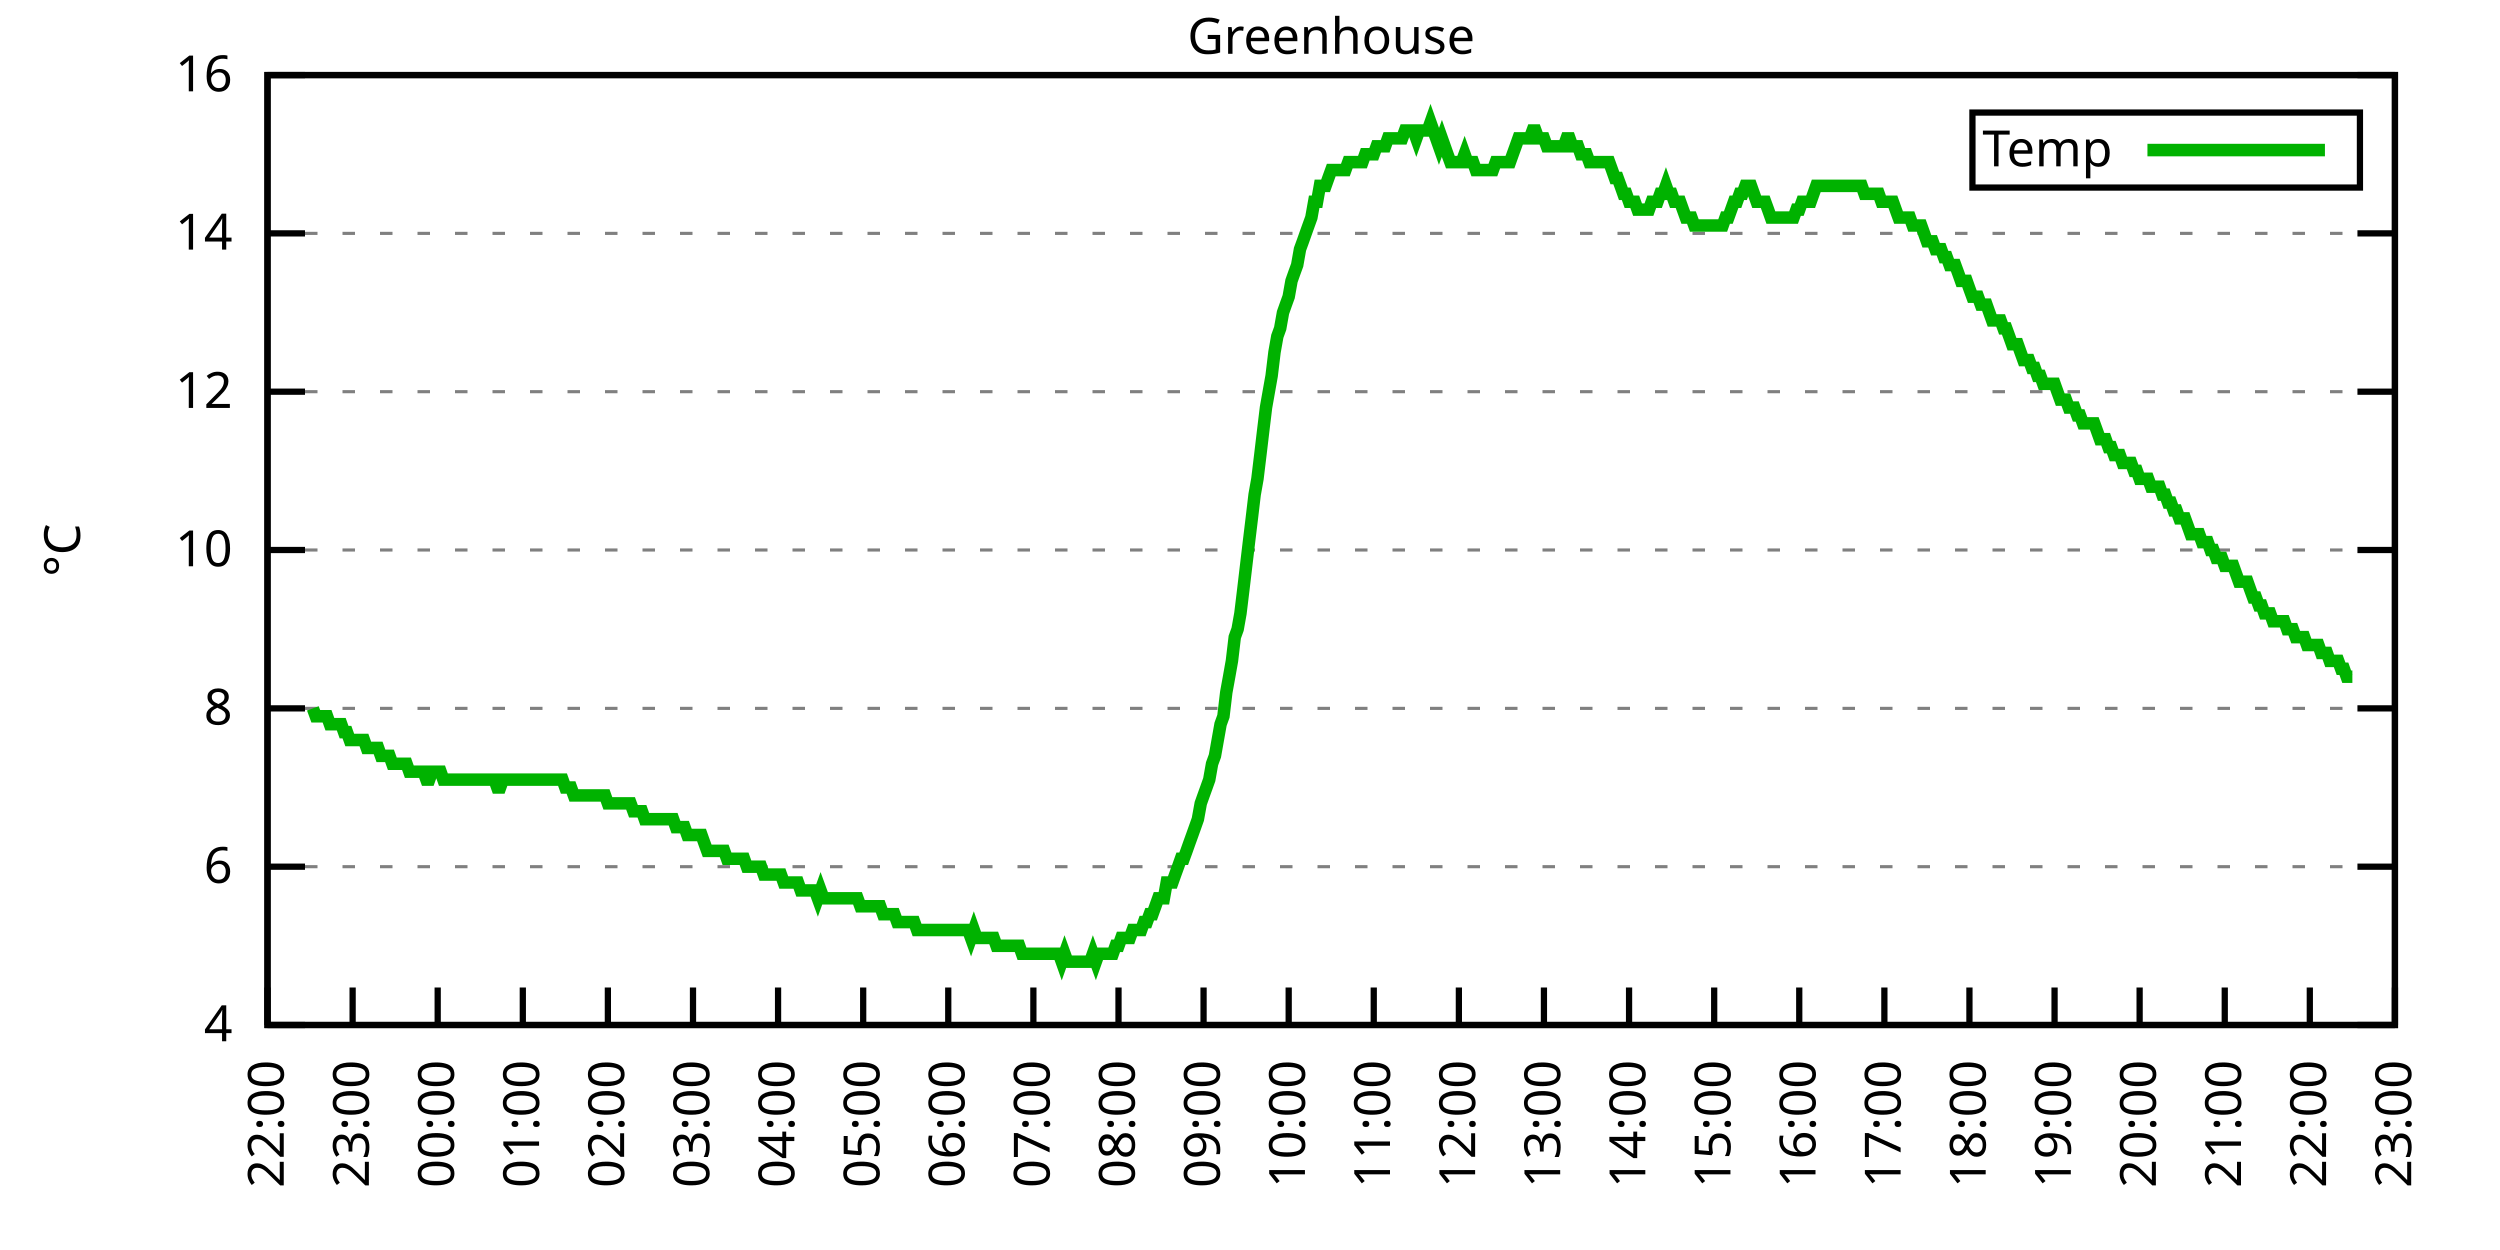
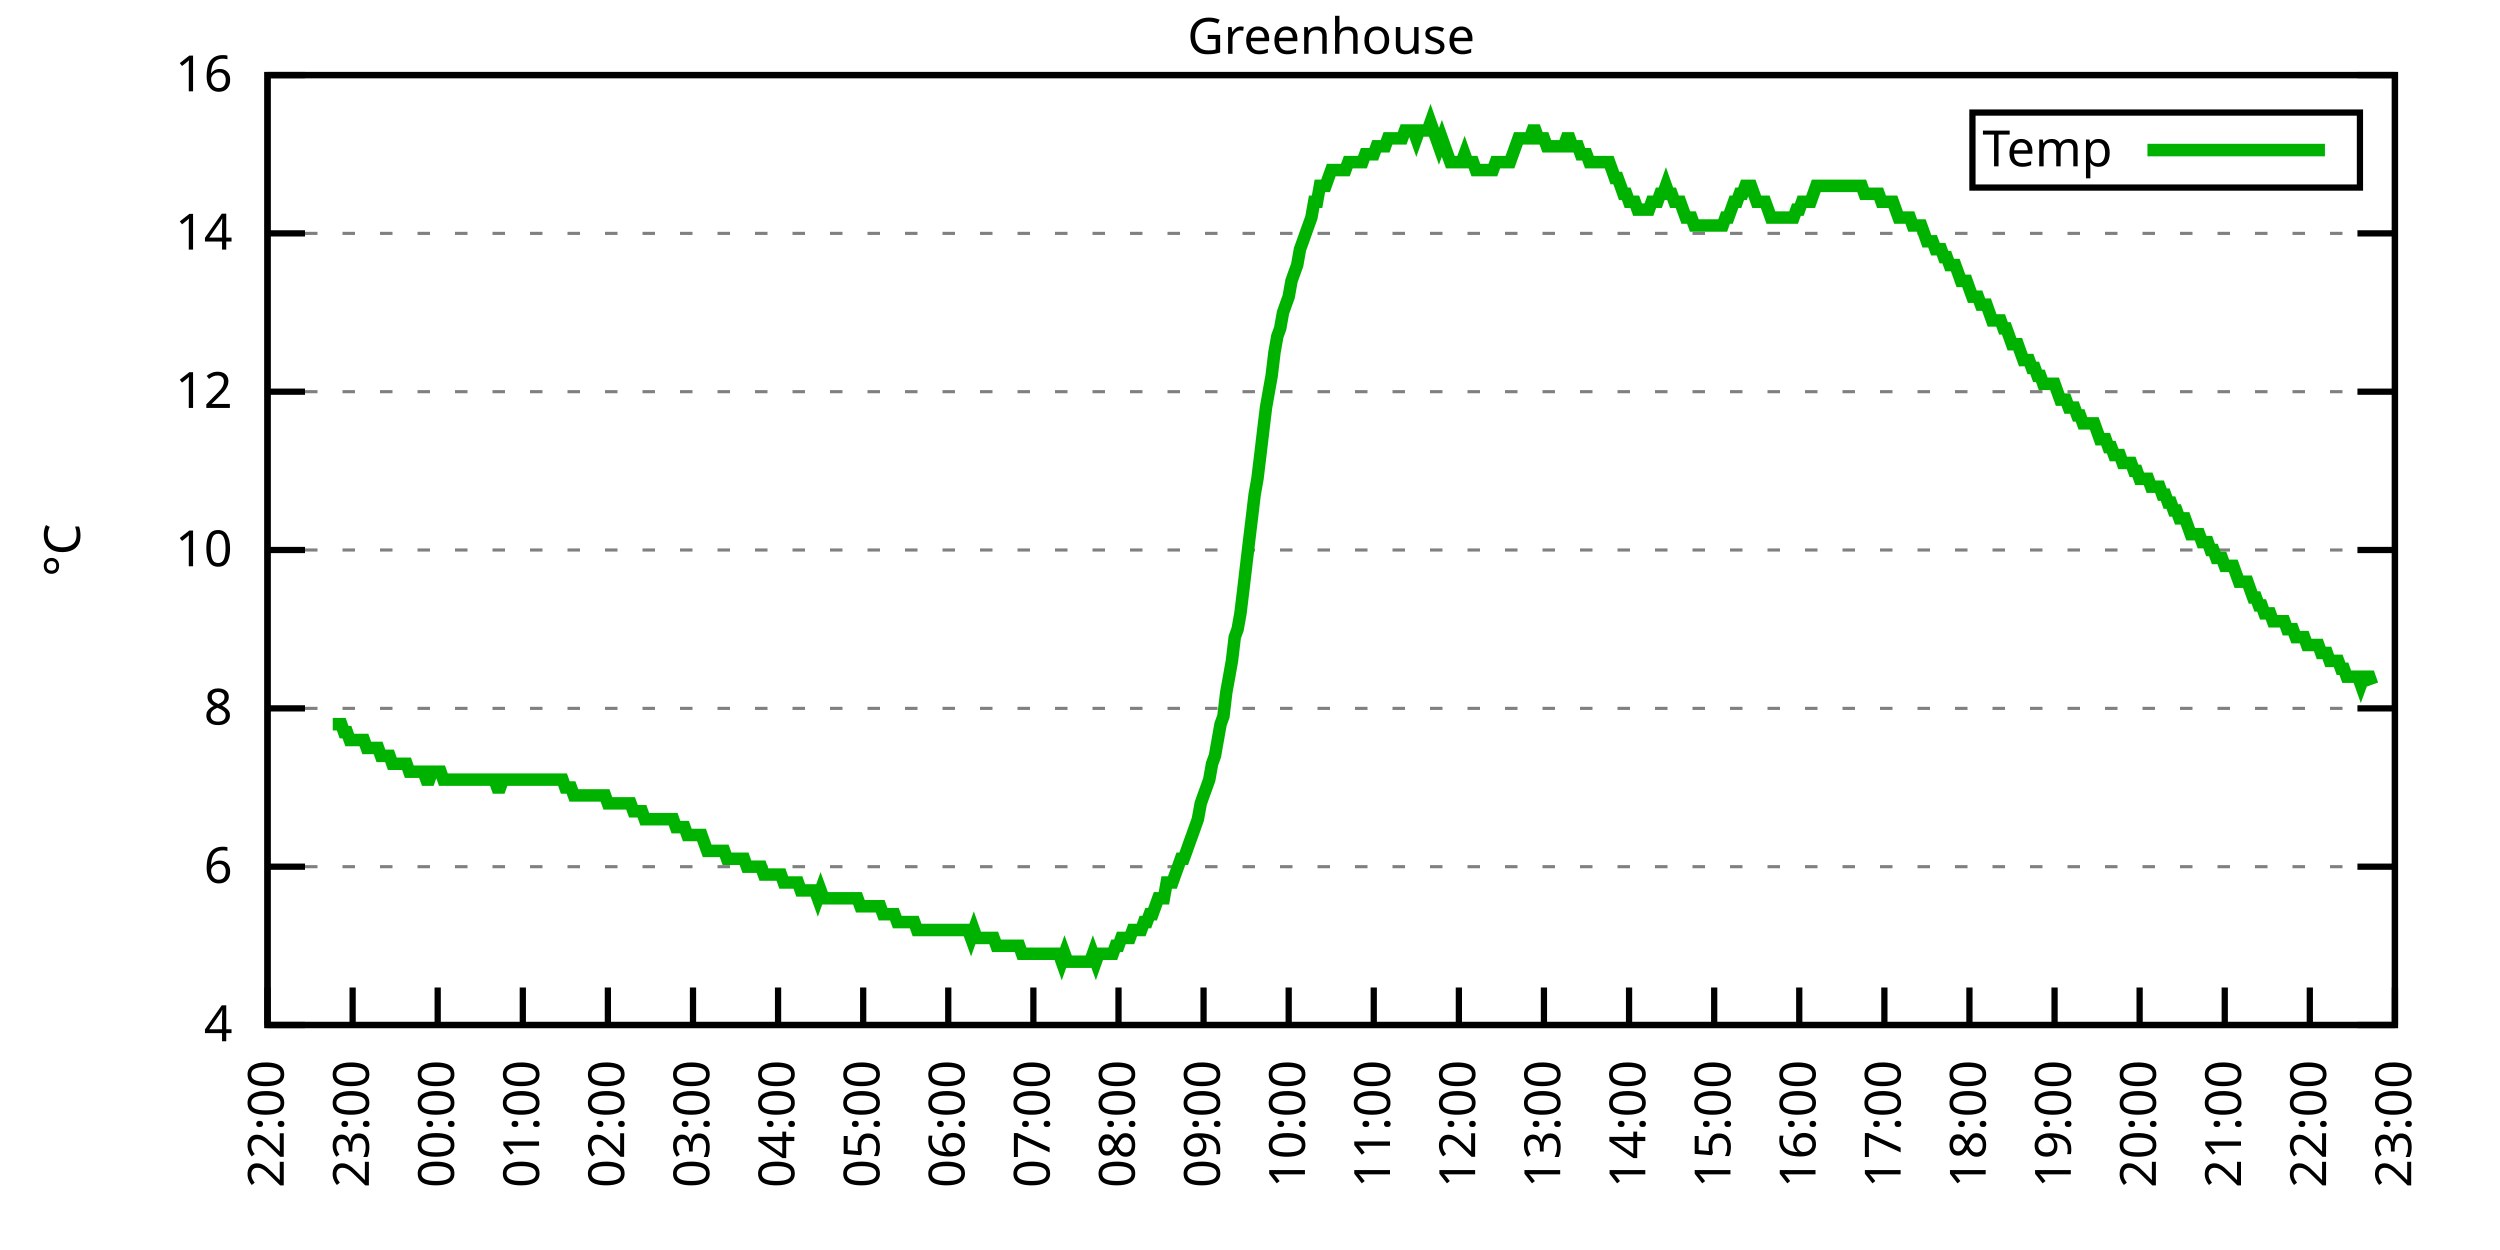
<svg xmlns="http://www.w3.org/2000/svg" xmlns:xlink="http://www.w3.org/1999/xlink" width="400" height="200" viewBox="0 0 400 200">
  <g id="gnuplot_canvas">
    <rect x="0" y="0" width="400" height="200" fill="none" />
    <defs>
      <circle id="gpDot" r="0.5" stroke-width="0.5" stroke="currentColor" />
      <path id="gpPt0" stroke-width="0.333" stroke="currentColor" d="M-1,0 h2 M0,-1 v2" />
      <path id="gpPt1" stroke-width="0.333" stroke="currentColor" d="M-1,-1 L1,1 M1,-1 L-1,1" />
      <path id="gpPt2" stroke-width="0.333" stroke="currentColor" d="M-1,0 L1,0 M0,-1 L0,1 M-1,-1 L1,1 M-1,1 L1,-1" />
      <rect id="gpPt3" stroke-width="0.333" stroke="currentColor" x="-1" y="-1" width="2" height="2" />
      <rect id="gpPt4" stroke-width="0.333" stroke="currentColor" fill="currentColor" x="-1" y="-1" width="2" height="2" />
      <circle id="gpPt5" stroke-width="0.333" stroke="currentColor" cx="0" cy="0" r="1" />
      <use xlink:href="#gpPt5" id="gpPt6" fill="currentColor" stroke="none" />
      <path id="gpPt7" stroke-width="0.333" stroke="currentColor" d="M0,-1.33 L-1.33,0.67 L1.33,0.67 z" />
      <use xlink:href="#gpPt7" id="gpPt8" fill="currentColor" stroke="none" />
      <use xlink:href="#gpPt7" id="gpPt9" stroke="currentColor" transform="rotate(180)" />
      <use xlink:href="#gpPt9" id="gpPt10" fill="currentColor" stroke="none" />
      <use xlink:href="#gpPt3" id="gpPt11" stroke="currentColor" transform="rotate(45)" />
      <use xlink:href="#gpPt11" id="gpPt12" fill="currentColor" stroke="none" />
      <path id="gpPt13" stroke-width="0.333" stroke="currentColor" d="M0,1.330 L1.265,0.411 L0.782,-1.067 L-0.782,-1.076 L-1.265,0.411 z" />
      <use xlink:href="#gpPt13" id="gpPt14" fill="currentColor" stroke="none" />
      <filter id="textbox" filterUnits="objectBoundingBox" x="0" y="0" height="1" width="1">
        <feFlood flood-color="white" flood-opacity="1" result="bgnd" />
        <feComposite in="SourceGraphic" in2="bgnd" operator="atop" />
      </filter>
      <filter id="greybox" filterUnits="objectBoundingBox" x="0" y="0" height="1" width="1">
        <feFlood flood-color="lightgrey" flood-opacity="1" result="grey" />
        <feComposite in="SourceGraphic" in2="grey" operator="atop" />
      </filter>
    </defs>
    <g fill="none" color="white" stroke="currentColor" stroke-width="1.00" stroke-linecap="butt" stroke-linejoin="miter">
</g>
    <g fill="none" color="black" stroke="currentColor" stroke-width="1.00" stroke-linecap="butt" stroke-linejoin="miter">
      <g stroke="none" shape-rendering="crispEdges">
        <polygon fill="rgb(255, 255, 255)" points="42.80,164.00 383.18,164.00 383.18,12.02 42.80,12.02 " />
      </g>
    </g>
    <g fill="none" color="black" stroke="currentColor" stroke-width="1.00" stroke-linecap="butt" stroke-linejoin="miter">
</g>
    <g fill="none" color="black" stroke="black" stroke-width="0.50" stroke-linecap="butt" stroke-linejoin="miter">
</g>
    <g fill="none" color="gray" stroke="currentColor" stroke-width="0.50" stroke-linecap="butt" stroke-linejoin="miter">
      <path stroke="gray" stroke-dasharray="2,4" class="gridline" d="M42.80,164.00 L383.19,164.00  " />
    </g>
    <g fill="none" color="gray" stroke="gray" stroke-width="1.00" stroke-linecap="butt" stroke-linejoin="miter">
</g>
    <g fill="none" color="black" stroke="currentColor" stroke-width="1.00" stroke-linecap="butt" stroke-linejoin="miter">
      <path stroke="black" d="M42.80,164.00 L48.80,164.00 M383.19,164.00 L377.19,164.00  " />
      <g transform="translate(37.20,166.60)" stroke="none" fill="black" font-family="Sans" font-size="8.00" text-anchor="end">
        <text>
          <tspan font-family="Sans"> 4</tspan>
        </text>
      </g>
    </g>
    <g fill="none" color="black" stroke="currentColor" stroke-width="1.00" stroke-linecap="butt" stroke-linejoin="miter">
</g>
    <g fill="none" color="black" stroke="black" stroke-width="0.50" stroke-linecap="butt" stroke-linejoin="miter">
</g>
    <g fill="none" color="gray" stroke="currentColor" stroke-width="0.50" stroke-linecap="butt" stroke-linejoin="miter">
      <path stroke="gray" stroke-dasharray="2,4" class="gridline" d="M42.80,138.67 L383.19,138.67  " />
    </g>
    <g fill="none" color="gray" stroke="gray" stroke-width="1.00" stroke-linecap="butt" stroke-linejoin="miter">
</g>
    <g fill="none" color="black" stroke="currentColor" stroke-width="1.00" stroke-linecap="butt" stroke-linejoin="miter">
      <path stroke="black" d="M42.80,138.67 L48.80,138.67 M383.19,138.67 L377.19,138.67  " />
      <g transform="translate(37.20,141.27)" stroke="none" fill="black" font-family="Sans" font-size="8.00" text-anchor="end">
        <text>
          <tspan font-family="Sans"> 6</tspan>
        </text>
      </g>
    </g>
    <g fill="none" color="black" stroke="currentColor" stroke-width="1.00" stroke-linecap="butt" stroke-linejoin="miter">
</g>
    <g fill="none" color="black" stroke="black" stroke-width="0.50" stroke-linecap="butt" stroke-linejoin="miter">
</g>
    <g fill="none" color="gray" stroke="currentColor" stroke-width="0.50" stroke-linecap="butt" stroke-linejoin="miter">
      <path stroke="gray" stroke-dasharray="2,4" class="gridline" d="M42.80,113.34 L383.19,113.34  " />
    </g>
    <g fill="none" color="gray" stroke="gray" stroke-width="1.00" stroke-linecap="butt" stroke-linejoin="miter">
</g>
    <g fill="none" color="black" stroke="currentColor" stroke-width="1.00" stroke-linecap="butt" stroke-linejoin="miter">
      <path stroke="black" d="M42.80,113.34 L48.80,113.34 M383.19,113.34 L377.19,113.34  " />
      <g transform="translate(37.20,115.94)" stroke="none" fill="black" font-family="Sans" font-size="8.00" text-anchor="end">
        <text>
          <tspan font-family="Sans"> 8</tspan>
        </text>
      </g>
    </g>
    <g fill="none" color="black" stroke="currentColor" stroke-width="1.00" stroke-linecap="butt" stroke-linejoin="miter">
</g>
    <g fill="none" color="black" stroke="black" stroke-width="0.50" stroke-linecap="butt" stroke-linejoin="miter">
</g>
    <g fill="none" color="gray" stroke="currentColor" stroke-width="0.50" stroke-linecap="butt" stroke-linejoin="miter">
      <path stroke="gray" stroke-dasharray="2,4" class="gridline" d="M42.80,88.00 L383.19,88.00  " />
    </g>
    <g fill="none" color="gray" stroke="gray" stroke-width="1.00" stroke-linecap="butt" stroke-linejoin="miter">
</g>
    <g fill="none" color="black" stroke="currentColor" stroke-width="1.00" stroke-linecap="butt" stroke-linejoin="miter">
      <path stroke="black" d="M42.80,88.00 L48.80,88.00 M383.19,88.00 L377.19,88.00  " />
      <g transform="translate(37.20,90.60)" stroke="none" fill="black" font-family="Sans" font-size="8.00" text-anchor="end">
        <text>
          <tspan font-family="Sans"> 10</tspan>
        </text>
      </g>
    </g>
    <g fill="none" color="black" stroke="currentColor" stroke-width="1.00" stroke-linecap="butt" stroke-linejoin="miter">
</g>
    <g fill="none" color="black" stroke="black" stroke-width="0.50" stroke-linecap="butt" stroke-linejoin="miter">
</g>
    <g fill="none" color="gray" stroke="currentColor" stroke-width="0.50" stroke-linecap="butt" stroke-linejoin="miter">
      <path stroke="gray" stroke-dasharray="2,4" class="gridline" d="M42.80,62.67 L383.19,62.67  " />
    </g>
    <g fill="none" color="gray" stroke="gray" stroke-width="1.00" stroke-linecap="butt" stroke-linejoin="miter">
</g>
    <g fill="none" color="black" stroke="currentColor" stroke-width="1.00" stroke-linecap="butt" stroke-linejoin="miter">
      <path stroke="black" d="M42.80,62.67 L48.80,62.67 M383.19,62.67 L377.19,62.67  " />
      <g transform="translate(37.20,65.27)" stroke="none" fill="black" font-family="Sans" font-size="8.00" text-anchor="end">
        <text>
          <tspan font-family="Sans"> 12</tspan>
        </text>
      </g>
    </g>
    <g fill="none" color="black" stroke="currentColor" stroke-width="1.00" stroke-linecap="butt" stroke-linejoin="miter">
</g>
    <g fill="none" color="black" stroke="black" stroke-width="0.50" stroke-linecap="butt" stroke-linejoin="miter">
</g>
    <g fill="none" color="gray" stroke="currentColor" stroke-width="0.50" stroke-linecap="butt" stroke-linejoin="miter">
      <path stroke="gray" stroke-dasharray="2,4" class="gridline" d="M42.80,37.34 L383.19,37.34  " />
    </g>
    <g fill="none" color="gray" stroke="gray" stroke-width="1.00" stroke-linecap="butt" stroke-linejoin="miter">
</g>
    <g fill="none" color="black" stroke="currentColor" stroke-width="1.00" stroke-linecap="butt" stroke-linejoin="miter">
      <path stroke="black" d="M42.80,37.34 L48.80,37.34 M383.19,37.34 L377.19,37.34  " />
      <g transform="translate(37.20,39.94)" stroke="none" fill="black" font-family="Sans" font-size="8.00" text-anchor="end">
        <text>
          <tspan font-family="Sans"> 14</tspan>
        </text>
      </g>
    </g>
    <g fill="none" color="black" stroke="currentColor" stroke-width="1.00" stroke-linecap="butt" stroke-linejoin="miter">
</g>
    <g fill="none" color="black" stroke="black" stroke-width="0.50" stroke-linecap="butt" stroke-linejoin="miter">
</g>
    <g fill="none" color="gray" stroke="currentColor" stroke-width="0.50" stroke-linecap="butt" stroke-linejoin="miter">
      <path stroke="gray" stroke-dasharray="2,4" class="gridline" d="M42.80,12.01 L383.19,12.01  " />
    </g>
    <g fill="none" color="gray" stroke="gray" stroke-width="1.00" stroke-linecap="butt" stroke-linejoin="miter">
</g>
    <g fill="none" color="black" stroke="currentColor" stroke-width="1.00" stroke-linecap="butt" stroke-linejoin="miter">
      <path stroke="black" d="M42.80,12.01 L48.80,12.01 M383.19,12.01 L377.19,12.01  " />
      <g transform="translate(37.20,14.61)" stroke="none" fill="black" font-family="Sans" font-size="8.00" text-anchor="end">
        <text>
          <tspan font-family="Sans"> 16</tspan>
        </text>
      </g>
    </g>
    <g fill="none" color="black" stroke="currentColor" stroke-width="1.00" stroke-linecap="butt" stroke-linejoin="miter">
      <path stroke="black" d="M42.80,164.00 L42.80,158.00  " />
      <g transform="translate(45.40,169.60) rotate(270.00)" stroke="none" fill="black" font-family="Sans" font-size="8.00" text-anchor="end">
        <text>
          <tspan font-family="Sans">22:00</tspan>
        </text>
      </g>
    </g>
    <g fill="none" color="black" stroke="currentColor" stroke-width="1.00" stroke-linecap="butt" stroke-linejoin="miter">
      <path stroke="black" d="M56.42,164.00 L56.42,158.00  " />
      <g transform="translate(59.02,169.60) rotate(270.00)" stroke="none" fill="black" font-family="Sans" font-size="8.00" text-anchor="end">
        <text>
          <tspan font-family="Sans">23:00</tspan>
        </text>
      </g>
    </g>
    <g fill="none" color="black" stroke="currentColor" stroke-width="1.00" stroke-linecap="butt" stroke-linejoin="miter">
      <path stroke="black" d="M70.03,164.00 L70.03,158.00  " />
      <g transform="translate(72.63,169.60) rotate(270.00)" stroke="none" fill="black" font-family="Sans" font-size="8.00" text-anchor="end">
        <text>
          <tspan font-family="Sans">00:00</tspan>
        </text>
      </g>
    </g>
    <g fill="none" color="black" stroke="currentColor" stroke-width="1.00" stroke-linecap="butt" stroke-linejoin="miter">
      <path stroke="black" d="M83.65,164.00 L83.65,158.00  " />
      <g transform="translate(86.25,169.60) rotate(270.00)" stroke="none" fill="black" font-family="Sans" font-size="8.00" text-anchor="end">
        <text>
          <tspan font-family="Sans">01:00</tspan>
        </text>
      </g>
    </g>
    <g fill="none" color="black" stroke="currentColor" stroke-width="1.00" stroke-linecap="butt" stroke-linejoin="miter">
      <path stroke="black" d="M97.26,164.00 L97.26,158.00  " />
      <g transform="translate(99.86,169.60) rotate(270.00)" stroke="none" fill="black" font-family="Sans" font-size="8.00" text-anchor="end">
        <text>
          <tspan font-family="Sans">02:00</tspan>
        </text>
      </g>
    </g>
    <g fill="none" color="black" stroke="currentColor" stroke-width="1.00" stroke-linecap="butt" stroke-linejoin="miter">
      <path stroke="black" d="M110.88,164.00 L110.88,158.00  " />
      <g transform="translate(113.48,169.60) rotate(270.00)" stroke="none" fill="black" font-family="Sans" font-size="8.00" text-anchor="end">
        <text>
          <tspan font-family="Sans">03:00</tspan>
        </text>
      </g>
    </g>
    <g fill="none" color="black" stroke="currentColor" stroke-width="1.00" stroke-linecap="butt" stroke-linejoin="miter">
      <path stroke="black" d="M124.49,164.00 L124.49,158.00  " />
      <g transform="translate(127.09,169.60) rotate(270.00)" stroke="none" fill="black" font-family="Sans" font-size="8.00" text-anchor="end">
        <text>
          <tspan font-family="Sans">04:00</tspan>
        </text>
      </g>
    </g>
    <g fill="none" color="black" stroke="currentColor" stroke-width="1.00" stroke-linecap="butt" stroke-linejoin="miter">
      <path stroke="black" d="M138.11,164.00 L138.11,158.00  " />
      <g transform="translate(140.71,169.60) rotate(270.00)" stroke="none" fill="black" font-family="Sans" font-size="8.00" text-anchor="end">
        <text>
          <tspan font-family="Sans">05:00</tspan>
        </text>
      </g>
    </g>
    <g fill="none" color="black" stroke="currentColor" stroke-width="1.00" stroke-linecap="butt" stroke-linejoin="miter">
      <path stroke="black" d="M151.72,164.00 L151.72,158.00  " />
      <g transform="translate(154.32,169.60) rotate(270.00)" stroke="none" fill="black" font-family="Sans" font-size="8.00" text-anchor="end">
        <text>
          <tspan font-family="Sans">06:00</tspan>
        </text>
      </g>
    </g>
    <g fill="none" color="black" stroke="currentColor" stroke-width="1.00" stroke-linecap="butt" stroke-linejoin="miter">
      <path stroke="black" d="M165.34,164.00 L165.34,158.00  " />
      <g transform="translate(167.94,169.60) rotate(270.00)" stroke="none" fill="black" font-family="Sans" font-size="8.00" text-anchor="end">
        <text>
          <tspan font-family="Sans">07:00</tspan>
        </text>
      </g>
    </g>
    <g fill="none" color="black" stroke="currentColor" stroke-width="1.00" stroke-linecap="butt" stroke-linejoin="miter">
      <path stroke="black" d="M178.96,164.00 L178.96,158.00  " />
      <g transform="translate(181.56,169.60) rotate(270.00)" stroke="none" fill="black" font-family="Sans" font-size="8.00" text-anchor="end">
        <text>
          <tspan font-family="Sans">08:00</tspan>
        </text>
      </g>
    </g>
    <g fill="none" color="black" stroke="currentColor" stroke-width="1.00" stroke-linecap="butt" stroke-linejoin="miter">
      <path stroke="black" d="M192.57,164.00 L192.57,158.00  " />
      <g transform="translate(195.17,169.60) rotate(270.00)" stroke="none" fill="black" font-family="Sans" font-size="8.00" text-anchor="end">
        <text>
          <tspan font-family="Sans">09:00</tspan>
        </text>
      </g>
    </g>
    <g fill="none" color="black" stroke="currentColor" stroke-width="1.00" stroke-linecap="butt" stroke-linejoin="miter">
      <path stroke="black" d="M206.19,164.00 L206.19,158.00  " />
      <g transform="translate(208.79,169.60) rotate(270.00)" stroke="none" fill="black" font-family="Sans" font-size="8.00" text-anchor="end">
        <text>
          <tspan font-family="Sans">10:00</tspan>
        </text>
      </g>
    </g>
    <g fill="none" color="black" stroke="currentColor" stroke-width="1.00" stroke-linecap="butt" stroke-linejoin="miter">
      <path stroke="black" d="M219.80,164.00 L219.80,158.00  " />
      <g transform="translate(222.40,169.60) rotate(270.00)" stroke="none" fill="black" font-family="Sans" font-size="8.00" text-anchor="end">
        <text>
          <tspan font-family="Sans">11:00</tspan>
        </text>
      </g>
    </g>
    <g fill="none" color="black" stroke="currentColor" stroke-width="1.00" stroke-linecap="butt" stroke-linejoin="miter">
      <path stroke="black" d="M233.42,164.00 L233.42,158.00  " />
      <g transform="translate(236.02,169.60) rotate(270.00)" stroke="none" fill="black" font-family="Sans" font-size="8.00" text-anchor="end">
        <text>
          <tspan font-family="Sans">12:00</tspan>
        </text>
      </g>
    </g>
    <g fill="none" color="black" stroke="currentColor" stroke-width="1.00" stroke-linecap="butt" stroke-linejoin="miter">
      <path stroke="black" d="M247.03,164.00 L247.03,158.00  " />
      <g transform="translate(249.63,169.60) rotate(270.00)" stroke="none" fill="black" font-family="Sans" font-size="8.00" text-anchor="end">
        <text>
          <tspan font-family="Sans">13:00</tspan>
        </text>
      </g>
    </g>
    <g fill="none" color="black" stroke="currentColor" stroke-width="1.00" stroke-linecap="butt" stroke-linejoin="miter">
      <path stroke="black" d="M260.65,164.00 L260.65,158.00  " />
      <g transform="translate(263.25,169.60) rotate(270.00)" stroke="none" fill="black" font-family="Sans" font-size="8.00" text-anchor="end">
        <text>
          <tspan font-family="Sans">14:00</tspan>
        </text>
      </g>
    </g>
    <g fill="none" color="black" stroke="currentColor" stroke-width="1.00" stroke-linecap="butt" stroke-linejoin="miter">
      <path stroke="black" d="M274.27,164.00 L274.27,158.00  " />
      <g transform="translate(276.87,169.60) rotate(270.00)" stroke="none" fill="black" font-family="Sans" font-size="8.00" text-anchor="end">
        <text>
          <tspan font-family="Sans">15:00</tspan>
        </text>
      </g>
    </g>
    <g fill="none" color="black" stroke="currentColor" stroke-width="1.00" stroke-linecap="butt" stroke-linejoin="miter">
      <path stroke="black" d="M287.88,164.00 L287.88,158.00  " />
      <g transform="translate(290.48,169.60) rotate(270.00)" stroke="none" fill="black" font-family="Sans" font-size="8.00" text-anchor="end">
        <text>
          <tspan font-family="Sans">16:00</tspan>
        </text>
      </g>
    </g>
    <g fill="none" color="black" stroke="currentColor" stroke-width="1.00" stroke-linecap="butt" stroke-linejoin="miter">
      <path stroke="black" d="M301.50,164.00 L301.50,158.00  " />
      <g transform="translate(304.10,169.60) rotate(270.00)" stroke="none" fill="black" font-family="Sans" font-size="8.00" text-anchor="end">
        <text>
          <tspan font-family="Sans">17:00</tspan>
        </text>
      </g>
    </g>
    <g fill="none" color="black" stroke="currentColor" stroke-width="1.00" stroke-linecap="butt" stroke-linejoin="miter">
      <path stroke="black" d="M315.11,164.00 L315.11,158.00  " />
      <g transform="translate(317.71,169.60) rotate(270.00)" stroke="none" fill="black" font-family="Sans" font-size="8.00" text-anchor="end">
        <text>
          <tspan font-family="Sans">18:00</tspan>
        </text>
      </g>
    </g>
    <g fill="none" color="black" stroke="currentColor" stroke-width="1.00" stroke-linecap="butt" stroke-linejoin="miter">
      <path stroke="black" d="M328.73,164.00 L328.73,158.00  " />
      <g transform="translate(331.33,169.60) rotate(270.00)" stroke="none" fill="black" font-family="Sans" font-size="8.00" text-anchor="end">
        <text>
          <tspan font-family="Sans">19:00</tspan>
        </text>
      </g>
    </g>
    <g fill="none" color="black" stroke="currentColor" stroke-width="1.00" stroke-linecap="butt" stroke-linejoin="miter">
      <path stroke="black" d="M342.34,164.00 L342.34,158.00  " />
      <g transform="translate(344.94,169.60) rotate(270.00)" stroke="none" fill="black" font-family="Sans" font-size="8.00" text-anchor="end">
        <text>
          <tspan font-family="Sans">20:00</tspan>
        </text>
      </g>
    </g>
    <g fill="none" color="black" stroke="currentColor" stroke-width="1.00" stroke-linecap="butt" stroke-linejoin="miter">
      <path stroke="black" d="M355.96,164.00 L355.96,158.00  " />
      <g transform="translate(358.56,169.60) rotate(270.00)" stroke="none" fill="black" font-family="Sans" font-size="8.00" text-anchor="end">
        <text>
          <tspan font-family="Sans">21:00</tspan>
        </text>
      </g>
    </g>
    <g fill="none" color="black" stroke="currentColor" stroke-width="1.00" stroke-linecap="butt" stroke-linejoin="miter">
      <path stroke="black" d="M369.57,164.00 L369.57,158.00  " />
      <g transform="translate(372.17,169.60) rotate(270.00)" stroke="none" fill="black" font-family="Sans" font-size="8.00" text-anchor="end">
        <text>
          <tspan font-family="Sans">22:00</tspan>
        </text>
      </g>
    </g>
    <g fill="none" color="black" stroke="currentColor" stroke-width="1.00" stroke-linecap="butt" stroke-linejoin="miter">
      <path stroke="black" d="M383.19,164.00 L383.19,158.00  " />
      <g transform="translate(385.79,169.60) rotate(270.00)" stroke="none" fill="black" font-family="Sans" font-size="8.00" text-anchor="end">
        <text>
          <tspan font-family="Sans">23:00</tspan>
        </text>
      </g>
    </g>
    <g fill="none" color="black" stroke="currentColor" stroke-width="1.00" stroke-linecap="butt" stroke-linejoin="miter">
</g>
    <g fill="none" color="black" stroke="currentColor" stroke-width="1.00" stroke-linecap="butt" stroke-linejoin="miter">
      <path stroke="black" d="M42.80,12.01 L42.80,164.00 L383.19,164.00 L383.19,12.01 L42.80,12.01 Z  " />
    </g>
    <g fill="none" color="black" stroke="currentColor" stroke-width="1.00" stroke-linecap="butt" stroke-linejoin="miter">
</g>
    <g fill="none" color="black" stroke="currentColor" stroke-width="1.00" stroke-linecap="butt" stroke-linejoin="miter">
      <path stroke="black" d="M315.59,30.01 L315.59,18.01 L377.59,18.01 L377.59,30.01 L315.59,30.01 Z  " />
    </g>
    <g id="Greenhouse_plot_1">
      <g fill="none" color="white" stroke="black" stroke-width="2.00" stroke-linecap="butt" stroke-linejoin="miter">
</g>
      <g fill="none" color="black" stroke="currentColor" stroke-width="2.00" stroke-linecap="butt" stroke-linejoin="miter">
        <g transform="translate(337.99,26.61)" stroke="none" fill="black" font-family="Sans" font-size="8.00" text-anchor="end">
          <text>
            <tspan font-family="Sans">Temp</tspan>
          </text>
        </g>
      </g>
      <g fill="none" color="black" stroke="currentColor" stroke-width="2.00" stroke-linecap="butt" stroke-linejoin="miter">
-         <path stroke="rgb(  0, 178,   0)" d="M343.59,24.01 L371.99,24.01 M50.06,113.34 L50.52,114.60 L50.97,114.60 L51.42,114.60 L51.88,114.60 L52.33,114.60   L52.78,115.87 L53.24,115.87 L53.69,115.87 L54.15,115.87 L54.60,115.87 L55.05,117.14 L55.51,117.14 L55.96,118.40   L56.42,118.40 L56.87,118.40 L57.32,118.40 L57.78,118.40 L58.23,118.40 L58.68,119.67 L59.14,119.67 L59.59,119.67   L60.05,119.67 L60.50,119.67 L60.95,120.94 L61.41,120.94 L61.86,120.94 L62.32,120.94 L62.77,122.20 L63.22,122.20   L63.68,122.20 L64.13,122.20 L64.58,122.20 L65.04,122.20 L65.49,123.47 L65.95,123.47 L66.40,123.47 L66.85,123.47   L67.31,123.47 L67.76,123.47 L68.22,124.74 L68.67,124.74 L69.12,123.47 L69.58,123.47 L70.03,123.47 L70.49,123.47   L70.94,124.74 L71.39,124.74 L71.85,124.74 L72.30,124.74 L72.75,124.74 L73.21,124.74 L73.66,124.74 L74.12,124.74   L74.57,124.74 L75.02,124.74 L75.48,124.74 L75.93,124.74 L76.39,124.74 L76.84,124.74 L77.29,124.74 L77.75,124.74   L78.20,124.74 L78.65,124.74 L79.11,124.74 L79.56,126.00 L80.02,126.00 L80.47,124.74 L80.92,124.74 L81.38,124.74   L81.83,124.74 L82.29,124.74 L82.74,124.74 L83.19,124.74 L83.65,124.74 L84.10,124.74 L84.55,124.74 L85.01,124.74   L85.46,124.74 L85.92,124.74 L86.37,124.74 L86.82,124.74 L87.28,124.74 L87.73,124.74 L88.19,124.74 L88.64,124.74   L89.09,124.74 L89.55,124.74 L90.00,124.74 L90.45,126.00 L90.91,126.00 L91.36,126.00 L91.82,127.27 L92.27,127.27   L92.72,127.27 L93.18,127.27 L93.63,127.27 L94.09,127.27 L94.54,127.27 L94.99,127.27 L95.45,127.27 L95.90,127.27   L96.35,127.27 L96.81,127.27 L97.26,128.54 L97.72,128.54 L98.17,128.54 L98.62,128.54 L99.08,128.54 L99.53,128.54   L99.99,128.54 L100.44,128.54 L100.89,128.54 L101.35,129.80 L101.80,129.80 L102.25,129.80 L102.71,129.80 L103.16,131.07   L103.62,131.07 L104.07,131.07 L104.52,131.07 L104.98,131.07 L105.43,131.07 L105.89,131.07 L106.34,131.07 L106.79,131.07   L107.25,131.07 L107.70,131.07 L108.15,132.34 L108.61,132.34 L109.06,132.34 L109.52,132.34 L109.97,133.60 L110.42,133.60   L110.88,133.60 L111.33,133.60 L111.79,133.60 L112.24,133.60 L112.69,134.87 L113.15,136.14 L113.60,136.14 L114.05,136.14   L114.51,136.14 L114.96,136.14 L115.42,136.14 L115.87,136.14 L116.32,137.40 L116.78,137.40 L117.23,137.40 L117.69,137.40   L118.14,137.40 L118.59,137.40 L119.05,137.40 L119.50,138.67 L119.96,138.67 L120.41,138.67 L120.86,138.67 L121.32,138.67   L121.77,138.67 L122.22,139.93 L122.68,139.93 L123.13,139.93 L123.59,139.93 L124.04,139.93 L124.49,139.93 L124.95,139.93   L125.40,141.20 L125.86,141.20 L126.31,141.20 L126.76,141.20 L127.22,141.20 L127.67,141.20 L128.12,142.47 L128.58,142.47   L129.03,142.47 L129.49,142.47 L129.94,142.47 L130.39,142.47 L130.85,143.73 L131.30,142.47 L131.76,143.73 L132.21,143.73   L132.66,143.73 L133.12,143.73 L133.57,143.73 L134.02,143.73 L134.48,143.73 L134.93,143.73 L135.39,143.73 L135.84,143.73   L136.29,143.73 L136.75,143.73 L137.20,143.73 L137.66,145.00 L138.11,145.00 L138.56,145.00 L139.02,145.00 L139.47,145.00   L139.92,145.00 L140.38,145.00 L140.83,145.00 L141.29,146.27 L141.74,146.27 L142.19,146.27 L142.65,146.27 L143.10,146.27   L143.56,147.53 L144.01,147.53 L144.46,147.53 L144.92,147.53 L145.37,147.53 L145.82,147.53 L146.28,147.53 L146.73,148.80   L147.19,148.80 L147.64,148.80 L148.09,148.80 L148.55,148.80 L149.00,148.80 L149.46,148.80 L149.91,148.80 L150.36,148.80   L150.82,148.80 L151.27,148.80 L151.72,148.80 L152.18,148.80 L152.63,148.80 L153.09,148.80 L153.54,148.80 L153.99,148.80   L154.45,148.80 L154.90,148.80 L155.36,150.07 L155.81,148.80 L156.26,150.07 L156.72,150.07 L157.17,150.07 L157.62,150.07   L158.08,150.07 L158.53,150.07 L158.99,150.07 L159.44,151.33 L159.89,151.33 L160.35,151.33 L160.80,151.33 L161.26,151.33   L161.71,151.33 L162.16,151.33 L162.62,151.33 L163.07,151.33 L163.52,152.60 L163.98,152.60 L164.43,152.60 L164.89,152.60   L165.34,152.60 L165.79,152.60 L166.25,152.60 L166.70,152.60 L167.16,152.60 L167.61,152.60 L168.06,152.60 L168.52,152.60   L168.97,152.60 L169.43,152.60 L169.88,153.87 L170.33,152.60 L170.79,153.87 L171.24,153.87 L171.69,153.87 L172.15,153.87   L172.60,153.87 L173.06,153.87 L173.51,153.87 L173.96,153.87 L174.42,153.87 L174.87,152.60 L175.33,153.87 L175.78,152.60   L176.23,152.60 L176.69,152.60 L177.14,152.60 L177.59,152.60 L178.05,152.60 L178.50,151.33 L178.96,151.33 L179.41,150.07   L179.86,150.07 L180.32,150.07 L180.77,150.07 L181.23,148.80 L181.68,148.80 L182.13,148.80 L182.59,148.80 L183.04,147.53   L183.49,147.53 L183.95,146.27 L184.40,146.27 L184.86,145.00 L185.31,143.73 L185.76,143.73 L186.22,143.73 L186.67,141.20   L187.13,141.20 L187.58,141.20 L188.03,139.93 L188.49,138.67 L188.94,137.40 L189.39,137.40 L189.85,136.14 L190.30,134.87   L190.76,133.60 L191.21,132.34 L191.66,131.07 L192.12,128.54 L192.57,127.27 L193.03,126.00 L193.48,124.74 L193.93,122.20   L194.39,120.94 L194.84,118.40 L195.29,115.87 L195.75,114.60 L196.20,110.80 L196.66,108.27 L197.11,105.74 L197.56,101.94   L198.02,100.67 L198.47,98.14 L198.93,94.34 L199.38,90.54 L199.83,86.74 L200.29,82.94 L200.74,79.14 L201.19,76.61   L201.65,72.81 L202.10,69.01 L202.56,65.21 L203.01,62.67 L203.46,60.14 L203.92,56.34 L204.37,53.81 L204.83,52.54   L205.28,50.01 L205.73,48.74 L206.19,47.47 L206.64,44.94 L207.09,43.67 L207.55,42.41 L208.00,39.87 L208.46,38.61   L208.91,37.34 L209.36,36.08 L209.82,34.81 L210.27,32.28 L210.73,32.28 L211.18,29.74 L211.63,29.74 L212.09,29.74   L212.54,28.48 L213.00,27.21 L213.45,27.21 L213.90,27.21 L214.36,27.21 L214.81,27.21 L215.26,27.21 L215.72,25.94   L216.17,25.94 L216.63,25.94 L217.08,25.94 L217.53,25.94 L217.99,25.94 L218.44,24.68 L218.90,24.68 L219.35,24.68   L219.80,24.68 L220.26,23.41 L220.71,23.41 L221.16,23.41 L221.62,23.41 L222.07,22.14 L222.53,22.14 L222.98,22.14   L223.43,22.14 L223.89,22.14 L224.34,22.14 L224.80,20.88 L225.25,20.88 L225.70,20.88 L226.16,20.88 L226.61,22.14   L227.06,20.88 L227.52,20.88 L227.97,20.88 L228.43,20.88 L228.88,19.61 L229.33,20.88 L229.79,22.14 L230.24,23.41   L230.70,22.14 L231.15,23.41 L231.60,24.68 L232.06,25.94 L232.51,25.94 L232.96,25.94 L233.42,25.94 L233.87,25.94   L234.33,24.68 L234.78,25.94 L235.23,25.94 L235.69,25.94 L236.14,27.21 L236.60,27.21 L237.05,27.21 L237.50,27.21   L237.96,27.21 L238.41,27.21 L238.86,27.21 L239.32,25.94 L239.77,25.94 L240.23,25.94 L240.68,25.94 L241.13,25.94   L241.59,25.94 L242.04,24.68 L242.50,23.41 L242.95,22.14 L243.40,22.14 L243.86,22.14 L244.31,22.14 L244.76,22.14   L245.22,20.88 L245.67,20.88 L246.13,22.14 L246.58,22.14 L247.03,22.14 L247.49,23.41 L247.94,23.41 L248.40,23.41   L248.85,23.41 L249.30,23.41 L249.76,23.41 L250.21,23.41 L250.66,22.14 L251.12,22.14 L251.57,23.41 L252.03,23.41   L252.48,23.41 L252.93,24.68 L253.39,24.68 L253.84,24.68 L254.30,25.94 L254.75,25.94 L255.20,25.94 L255.66,25.94   L256.11,25.94 L256.56,25.94 L257.02,25.94 L257.47,25.94 L257.93,27.21 L258.38,28.48 L258.83,28.48 L259.29,29.74   L259.74,31.01 L260.20,31.01 L260.65,32.28 L261.10,32.28 L261.56,32.28 L262.01,33.54 L262.47,33.54 L262.92,33.54   L263.37,33.54 L263.83,33.54 L264.28,32.28 L264.73,32.28 L265.19,32.28 L265.64,31.01 L266.10,31.01 L266.55,29.74   L267.00,31.01 L267.46,31.01 L267.91,32.28 L268.37,32.28 L268.82,32.28 L269.27,33.54 L269.73,34.81 L270.18,34.81   L270.63,34.81 L271.09,36.08 L271.54,36.08 L272.00,36.08 L272.45,36.08 L272.90,36.08 L273.36,36.08 L273.81,36.08   L274.27,36.08 L274.72,36.08 L275.17,36.08 L275.63,36.08 L276.08,34.81 L276.53,34.81 L276.99,33.54 L277.44,32.28   L277.90,32.28 L278.35,31.01 L278.80,31.01 L279.26,29.74 L279.71,29.74 L280.17,29.74 L280.62,31.01 L281.07,32.28   L281.53,32.28 L281.98,32.28 L282.43,32.28 L282.89,33.54 L283.34,34.81 L283.80,34.81 L284.25,34.81 L284.70,34.81   L285.16,34.81 L285.61,34.81 L286.07,34.81 L286.52,34.81 L286.97,34.81 L287.43,33.54 L287.88,33.54 L288.33,32.28   L288.79,32.28 L289.24,32.28 L289.70,32.28 L290.15,31.01 L290.60,29.74 L291.06,29.74 L291.51,29.74 L291.97,29.74   L292.42,29.74 L292.87,29.74 L293.33,29.74 L293.78,29.74 L294.23,29.74 L294.69,29.74 L295.14,29.74 L295.60,29.74   L296.05,29.74 L296.50,29.74 L296.96,29.74 L297.41,29.74 L297.87,29.74 L298.32,31.01 L298.77,31.01 L299.23,31.01   L299.68,31.01 L300.13,31.01 L300.59,31.01 L301.04,32.28 L301.50,32.28 L301.95,32.28 L302.40,32.28 L302.86,32.28   L303.31,33.54 L303.77,34.81 L304.22,34.81 L304.67,34.81 L305.13,34.81 L305.58,34.81 L306.03,36.08 L306.49,36.08   L306.94,36.08 L307.40,36.08 L307.85,37.34 L308.30,38.61 L308.76,38.61 L309.21,38.61 L309.67,39.87 L310.12,39.87   L310.57,39.87 L311.03,41.14 L311.48,41.14 L311.94,42.41 L312.39,42.41 L312.84,42.41 L313.30,43.67 L313.75,44.94   L314.20,44.94 L314.66,44.94 L315.11,46.21 L315.57,47.47 L316.02,47.47 L316.47,47.47 L316.93,48.74 L317.38,48.74   L317.84,48.74 L318.29,50.01 L318.74,51.27 L319.20,51.27 L319.65,51.27 L320.10,51.27 L320.56,52.54 L321.01,52.54   L321.47,53.81 L321.92,55.07 L322.37,55.07 L322.83,55.07 L323.28,56.34 L323.74,57.61 L324.19,57.61 L324.64,57.61   L325.10,58.87 L325.55,58.87 L326.00,60.14 L326.46,60.14 L326.91,61.41 L327.37,61.41 L327.82,61.41 L328.27,61.41   L328.73,61.41 L329.18,62.67 L329.64,63.94 L330.09,63.94 L330.54,63.94 L331.00,65.21 L331.45,65.21 L331.90,65.21   L332.36,66.47 L332.81,66.47 L333.27,67.74 L333.72,67.74 L334.17,67.74 L334.63,67.74 L335.08,67.74 L335.54,69.01   L335.99,70.27 L336.44,70.27 L336.90,70.27 L337.35,71.54 L337.80,71.54 L338.26,72.81 L338.71,72.81 L339.17,72.81   L339.62,74.07 L340.07,74.07 L340.53,74.07 L340.98,74.07 L341.44,75.34 L341.89,75.34 L342.34,76.61 L342.80,76.61   L343.25,76.61 L343.70,76.61 L344.16,77.87 L344.61,77.87 L345.07,77.87 L345.52,77.87 L345.97,79.14 L346.43,79.14   L346.88,80.41 L347.34,80.41 L347.79,81.67 L348.24,81.67 L348.70,82.94 L349.15,82.94 L349.60,82.94 L350.06,84.21   L350.51,85.47 L350.97,85.47 L351.42,85.47 L351.87,85.47 L352.33,86.74 L352.78,86.74 L353.24,86.74 L353.69,88.00   L354.14,88.00 L354.60,89.27 L355.05,89.27 L355.50,89.27 L355.96,90.54 L356.41,90.54 L356.87,90.54 L357.32,90.54   L357.77,91.80 L358.23,93.07 L358.68,93.07 L359.14,93.07 L359.59,93.07 L360.04,94.34 L360.50,95.60 L360.95,95.60   L361.41,96.87 L361.86,96.87 L362.31,98.14 L362.77,98.14 L363.22,98.14 L363.67,99.40 L364.13,99.40 L364.58,99.40   L365.04,99.40 L365.49,99.40 L365.94,100.67 L366.40,100.67 L366.85,100.67 L367.31,101.94 L367.76,101.94 L368.21,101.94   L368.67,101.94 L369.12,103.20 L369.57,103.20 L370.03,103.20 L370.48,103.20 L370.94,103.20 L371.39,104.47 L371.84,104.47   L372.30,104.47 L372.75,105.74 L373.21,105.74 L373.66,105.74 L374.11,105.74 L374.57,107.00 L375.02,107.00 L375.47,108.27   L375.93,108.27 L376.38,108.27  " />
+         <path stroke="rgb(  0, 178,   0)" d="M343.59,24.01 L371.99,24.01 M53.24,115.87 L53.69,115.87 L54.15,115.87 L54.60,115.87 L55.05,117.14 L55.51,117.14   L55.96,118.40 L56.42,118.40 L56.87,118.40 L57.32,118.40 L57.78,118.40 L58.23,118.40 L58.68,119.67 L59.14,119.67   L59.59,119.67 L60.05,119.67 L60.50,119.67 L60.95,120.94 L61.41,120.94 L61.86,120.94 L62.32,120.94 L62.77,122.20   L63.22,122.20 L63.68,122.20 L64.13,122.20 L64.58,122.20 L65.04,122.20 L65.49,123.47 L65.95,123.47 L66.40,123.47   L66.85,123.47 L67.31,123.47 L67.76,123.47 L68.22,124.74 L68.67,124.74 L69.12,123.47 L69.58,123.47 L70.03,123.47   L70.49,123.47 L70.94,124.74 L71.39,124.74 L71.85,124.74 L72.30,124.74 L72.75,124.74 L73.21,124.74 L73.66,124.74   L74.12,124.74 L74.57,124.74 L75.02,124.74 L75.48,124.74 L75.93,124.74 L76.39,124.74 L76.84,124.74 L77.29,124.74   L77.75,124.74 L78.20,124.74 L78.65,124.74 L79.11,124.74 L79.56,126.00 L80.02,126.00 L80.47,124.74 L80.92,124.74   L81.38,124.74 L81.83,124.74 L82.29,124.74 L82.74,124.74 L83.19,124.74 L83.65,124.74 L84.10,124.74 L84.55,124.74   L85.01,124.74 L85.46,124.74 L85.92,124.74 L86.37,124.74 L86.82,124.74 L87.28,124.74 L87.73,124.74 L88.19,124.74   L88.64,124.74 L89.09,124.74 L89.55,124.74 L90.00,124.74 L90.45,126.00 L90.91,126.00 L91.36,126.00 L91.82,127.27   L92.27,127.27 L92.72,127.27 L93.18,127.27 L93.63,127.27 L94.09,127.27 L94.54,127.27 L94.99,127.27 L95.45,127.27   L95.90,127.27 L96.35,127.27 L96.81,127.27 L97.26,128.54 L97.72,128.54 L98.17,128.54 L98.62,128.54 L99.08,128.54   L99.53,128.54 L99.99,128.54 L100.44,128.54 L100.89,128.54 L101.35,129.80 L101.80,129.80 L102.25,129.80 L102.71,129.80   L103.16,131.07 L103.62,131.07 L104.07,131.07 L104.52,131.07 L104.98,131.07 L105.43,131.07 L105.89,131.07 L106.34,131.07   L106.79,131.07 L107.25,131.07 L107.70,131.07 L108.15,132.34 L108.61,132.34 L109.06,132.34 L109.52,132.34 L109.97,133.60   L110.42,133.60 L110.88,133.60 L111.33,133.60 L111.79,133.60 L112.24,133.60 L112.69,134.87 L113.15,136.14 L113.60,136.14   L114.05,136.14 L114.51,136.14 L114.96,136.14 L115.42,136.14 L115.87,136.14 L116.32,137.40 L116.78,137.40 L117.23,137.40   L117.69,137.40 L118.14,137.40 L118.59,137.40 L119.05,137.40 L119.50,138.67 L119.96,138.67 L120.41,138.67 L120.86,138.67   L121.32,138.67 L121.77,138.67 L122.22,139.93 L122.68,139.93 L123.13,139.93 L123.59,139.93 L124.04,139.93 L124.49,139.93   L124.95,139.93 L125.40,141.20 L125.86,141.20 L126.31,141.20 L126.76,141.20 L127.22,141.20 L127.67,141.20 L128.12,142.47   L128.58,142.47 L129.03,142.47 L129.49,142.47 L129.94,142.47 L130.39,142.47 L130.85,143.73 L131.30,142.47 L131.76,143.73   L132.21,143.73 L132.66,143.73 L133.12,143.73 L133.57,143.73 L134.02,143.73 L134.48,143.73 L134.93,143.73 L135.39,143.73   L135.84,143.73 L136.29,143.73 L136.75,143.73 L137.20,143.73 L137.66,145.00 L138.11,145.00 L138.56,145.00 L139.02,145.00   L139.47,145.00 L139.92,145.00 L140.38,145.00 L140.83,145.00 L141.29,146.27 L141.74,146.27 L142.19,146.27 L142.65,146.27   L143.10,146.27 L143.56,147.53 L144.01,147.53 L144.46,147.53 L144.92,147.53 L145.37,147.53 L145.82,147.53 L146.28,147.53   L146.73,148.80 L147.19,148.80 L147.64,148.80 L148.09,148.80 L148.55,148.80 L149.00,148.80 L149.46,148.80 L149.91,148.80   L150.36,148.80 L150.82,148.80 L151.27,148.80 L151.72,148.80 L152.18,148.80 L152.63,148.80 L153.09,148.80 L153.54,148.80   L153.99,148.80 L154.45,148.80 L154.90,148.80 L155.36,150.07 L155.81,148.80 L156.26,150.07 L156.72,150.07 L157.17,150.07   L157.62,150.07 L158.08,150.07 L158.53,150.07 L158.99,150.07 L159.44,151.33 L159.89,151.33 L160.35,151.33 L160.80,151.33   L161.26,151.33 L161.71,151.33 L162.16,151.33 L162.62,151.33 L163.07,151.33 L163.52,152.60 L163.98,152.60 L164.43,152.60   L164.89,152.60 L165.34,152.60 L165.79,152.60 L166.25,152.60 L166.70,152.60 L167.16,152.60 L167.61,152.60 L168.06,152.60   L168.52,152.60 L168.97,152.60 L169.43,152.60 L169.88,153.87 L170.33,152.60 L170.79,153.87 L171.24,153.87 L171.69,153.87   L172.15,153.87 L172.60,153.87 L173.06,153.87 L173.51,153.87 L173.96,153.87 L174.42,153.87 L174.87,152.60 L175.33,153.87   L175.78,152.60 L176.23,152.60 L176.69,152.60 L177.14,152.60 L177.59,152.60 L178.05,152.60 L178.50,151.33 L178.96,151.33   L179.41,150.07 L179.86,150.07 L180.32,150.07 L180.77,150.07 L181.23,148.80 L181.68,148.80 L182.13,148.80 L182.59,148.80   L183.04,147.53 L183.49,147.53 L183.95,146.27 L184.40,146.27 L184.86,145.00 L185.31,143.73 L185.76,143.73 L186.22,143.73   L186.67,141.20 L187.13,141.20 L187.58,141.20 L188.03,139.93 L188.49,138.67 L188.94,137.40 L189.39,137.40 L189.85,136.14   L190.30,134.87 L190.76,133.60 L191.21,132.34 L191.66,131.07 L192.12,128.54 L192.57,127.27 L193.03,126.00 L193.48,124.74   L193.93,122.20 L194.39,120.94 L194.84,118.40 L195.29,115.87 L195.75,114.60 L196.20,110.80 L196.66,108.27 L197.11,105.74   L197.56,101.94 L198.02,100.67 L198.47,98.14 L198.93,94.34 L199.38,90.54 L199.83,86.74 L200.29,82.94 L200.74,79.14   L201.19,76.61 L201.65,72.81 L202.10,69.01 L202.56,65.21 L203.01,62.67 L203.46,60.14 L203.92,56.34 L204.37,53.81   L204.83,52.54 L205.28,50.01 L205.73,48.74 L206.19,47.47 L206.64,44.94 L207.09,43.67 L207.55,42.41 L208.00,39.87   L208.46,38.61 L208.91,37.34 L209.36,36.08 L209.82,34.81 L210.27,32.28 L210.73,32.28 L211.18,29.74 L211.63,29.74   L212.09,29.74 L212.54,28.48 L213.00,27.21 L213.45,27.21 L213.90,27.21 L214.36,27.21 L214.81,27.21 L215.26,27.21   L215.72,25.94 L216.17,25.94 L216.63,25.94 L217.08,25.94 L217.53,25.94 L217.99,25.94 L218.44,24.68 L218.90,24.68   L219.35,24.68 L219.80,24.68 L220.26,23.41 L220.71,23.41 L221.16,23.41 L221.62,23.41 L222.07,22.14 L222.53,22.14   L222.98,22.14 L223.43,22.14 L223.89,22.14 L224.34,22.14 L224.80,20.88 L225.25,20.88 L225.70,20.88 L226.16,20.88   L226.61,22.14 L227.06,20.88 L227.52,20.88 L227.97,20.88 L228.43,20.88 L228.88,19.61 L229.33,20.88 L229.79,22.14   L230.24,23.41 L230.70,22.14 L231.15,23.41 L231.60,24.68 L232.06,25.94 L232.51,25.94 L232.96,25.94 L233.42,25.94   L233.87,25.94 L234.33,24.68 L234.78,25.94 L235.23,25.94 L235.69,25.94 L236.14,27.21 L236.60,27.21 L237.05,27.21   L237.50,27.21 L237.96,27.21 L238.41,27.21 L238.86,27.21 L239.32,25.94 L239.77,25.94 L240.23,25.94 L240.68,25.94   L241.13,25.94 L241.59,25.94 L242.04,24.68 L242.50,23.41 L242.95,22.14 L243.40,22.14 L243.86,22.14 L244.31,22.14   L244.76,22.14 L245.22,20.88 L245.67,20.88 L246.13,22.14 L246.58,22.14 L247.03,22.14 L247.49,23.41 L247.94,23.41   L248.40,23.41 L248.85,23.41 L249.30,23.41 L249.76,23.41 L250.21,23.41 L250.66,22.14 L251.12,22.14 L251.57,23.41   L252.03,23.41 L252.48,23.41 L252.93,24.68 L253.39,24.68 L253.84,24.68 L254.30,25.94 L254.75,25.94 L255.20,25.94   L255.66,25.94 L256.11,25.94 L256.56,25.94 L257.02,25.94 L257.47,25.94 L257.93,27.21 L258.38,28.48 L258.83,28.48   L259.29,29.74 L259.74,31.01 L260.20,31.01 L260.65,32.28 L261.10,32.28 L261.56,32.28 L262.01,33.54 L262.47,33.54   L262.92,33.54 L263.37,33.54 L263.83,33.54 L264.28,32.28 L264.73,32.28 L265.19,32.28 L265.64,31.01 L266.10,31.01   L266.55,29.74 L267.00,31.01 L267.46,31.01 L267.91,32.28 L268.37,32.28 L268.82,32.28 L269.27,33.54 L269.73,34.81   L270.18,34.81 L270.63,34.81 L271.09,36.08 L271.54,36.08 L272.00,36.08 L272.45,36.08 L272.90,36.08 L273.36,36.08   L273.81,36.08 L274.27,36.08 L274.72,36.08 L275.17,36.08 L275.63,36.08 L276.08,34.81 L276.53,34.81 L276.99,33.54   L277.44,32.28 L277.90,32.28 L278.35,31.01 L278.80,31.01 L279.26,29.74 L279.71,29.74 L280.17,29.74 L280.62,31.01   L281.07,32.28 L281.53,32.28 L281.98,32.28 L282.43,32.28 L282.89,33.54 L283.34,34.81 L283.80,34.81 L284.25,34.81   L284.70,34.81 L285.16,34.81 L285.61,34.81 L286.07,34.81 L286.52,34.81 L286.97,34.81 L287.43,33.54 L287.88,33.54   L288.33,32.28 L288.79,32.28 L289.24,32.28 L289.70,32.28 L290.15,31.01 L290.60,29.74 L291.06,29.74 L291.51,29.74   L291.97,29.74 L292.42,29.74 L292.87,29.74 L293.33,29.74 L293.78,29.74 L294.23,29.74 L294.69,29.74 L295.14,29.74   L295.60,29.74 L296.05,29.74 L296.50,29.74 L296.96,29.74 L297.41,29.74 L297.87,29.74 L298.32,31.01 L298.77,31.01   L299.23,31.01 L299.68,31.01 L300.13,31.01 L300.59,31.01 L301.04,32.28 L301.50,32.28 L301.95,32.28 L302.40,32.28   L302.86,32.28 L303.31,33.54 L303.77,34.81 L304.22,34.81 L304.67,34.81 L305.13,34.81 L305.58,34.81 L306.03,36.08   L306.49,36.08 L306.94,36.08 L307.40,36.08 L307.85,37.34 L308.30,38.61 L308.76,38.61 L309.21,38.61 L309.67,39.87   L310.12,39.87 L310.57,39.87 L311.03,41.14 L311.48,41.14 L311.94,42.41 L312.39,42.41 L312.84,42.41 L313.30,43.67   L313.75,44.94 L314.20,44.94 L314.66,44.94 L315.11,46.21 L315.57,47.47 L316.02,47.47 L316.47,47.47 L316.93,48.74   L317.38,48.74 L317.84,48.74 L318.29,50.01 L318.74,51.27 L319.20,51.27 L319.65,51.27 L320.10,51.27 L320.56,52.54   L321.01,52.54 L321.47,53.81 L321.92,55.07 L322.37,55.07 L322.83,55.07 L323.28,56.34 L323.74,57.61 L324.19,57.61   L324.64,57.61 L325.10,58.87 L325.55,58.87 L326.00,60.14 L326.46,60.14 L326.91,61.41 L327.37,61.41 L327.82,61.41   L328.27,61.41 L328.73,61.41 L329.18,62.67 L329.64,63.94 L330.09,63.94 L330.54,63.94 L331.00,65.21 L331.45,65.21   L331.90,65.21 L332.36,66.47 L332.81,66.47 L333.27,67.74 L333.72,67.74 L334.17,67.74 L334.63,67.74 L335.08,67.74   L335.54,69.01 L335.99,70.27 L336.44,70.27 L336.90,70.27 L337.35,71.54 L337.80,71.54 L338.26,72.81 L338.71,72.81   L339.17,72.81 L339.62,74.07 L340.07,74.07 L340.53,74.07 L340.98,74.07 L341.44,75.34 L341.89,75.34 L342.34,76.61   L342.80,76.61 L343.25,76.61 L343.70,76.61 L344.16,77.87 L344.61,77.87 L345.07,77.87 L345.52,77.87 L345.97,79.14   L346.43,79.14 L346.88,80.41 L347.34,80.41 L347.79,81.67 L348.24,81.67 L348.70,82.94 L349.15,82.94 L349.60,82.94   L350.06,84.21 L350.51,85.47 L350.97,85.47 L351.42,85.47 L351.87,85.47 L352.33,86.74 L352.78,86.74 L353.24,86.74   L353.69,88.00 L354.14,88.00 L354.60,89.27 L355.05,89.27 L355.50,89.27 L355.96,90.54 L356.41,90.54 L356.87,90.54   L357.32,90.54 L357.77,91.80 L358.23,93.07 L358.68,93.07 L359.14,93.07 L359.59,93.07 L360.04,94.34 L360.50,95.60   L360.95,95.60 L361.41,96.87 L361.86,96.87 L362.31,98.14 L362.77,98.14 L363.22,98.14 L363.67,99.40 L364.13,99.40   L364.58,99.40 L365.04,99.40 L365.49,99.40 L365.94,100.67 L366.40,100.67 L366.85,100.67 L367.31,101.94 L367.76,101.94   L368.21,101.94 L368.67,101.94 L369.12,103.20 L369.57,103.20 L370.03,103.20 L370.48,103.20 L370.94,103.20 L371.39,104.47   L371.84,104.47 L372.30,104.47 L372.75,105.74 L373.21,105.74 L373.66,105.74 L374.11,105.74 L374.57,107.00 L375.02,107.00   L375.47,108.27 L375.93,108.27 L376.38,108.27 L376.84,108.27 L377.29,108.27 L377.74,109.54 L378.20,108.27 L378.65,108.27   L379.11,108.27 L379.56,109.54  " />
      </g>
    </g>
    <g fill="none" color="black" stroke="currentColor" stroke-width="2.00" stroke-linecap="butt" stroke-linejoin="miter">
</g>
    <g fill="none" color="black" stroke="black" stroke-width="1.00" stroke-linecap="butt" stroke-linejoin="miter">
</g>
    <g fill="none" color="black" stroke="currentColor" stroke-width="1.00" stroke-linecap="butt" stroke-linejoin="miter">
      <path stroke="black" d="M42.80,12.01 L42.80,164.00 L383.19,164.00 L383.19,12.01 L42.80,12.01 Z  " />
      <g transform="translate(12.80,88.01) rotate(270.00)" stroke="none" fill="black" font-family="Sans" font-size="8.00" text-anchor="middle">
        <text>
          <tspan font-family="Sans">°C</tspan>
        </text>
      </g>
    </g>
    <g fill="none" color="black" stroke="currentColor" stroke-width="1.00" stroke-linecap="butt" stroke-linejoin="miter">
</g>
    <g fill="none" color="black" stroke="currentColor" stroke-width="1.00" stroke-linecap="butt" stroke-linejoin="miter">
      <g transform="translate(212.99,8.61)" stroke="none" fill="black" font-family="Sans" font-size="8.00" text-anchor="middle">
        <text>
          <tspan font-family="Sans">Greenhouse</tspan>
        </text>
      </g>
    </g>
    <g fill="none" color="black" stroke="currentColor" stroke-width="1.00" stroke-linecap="butt" stroke-linejoin="miter">
</g>
  </g>
</svg>
